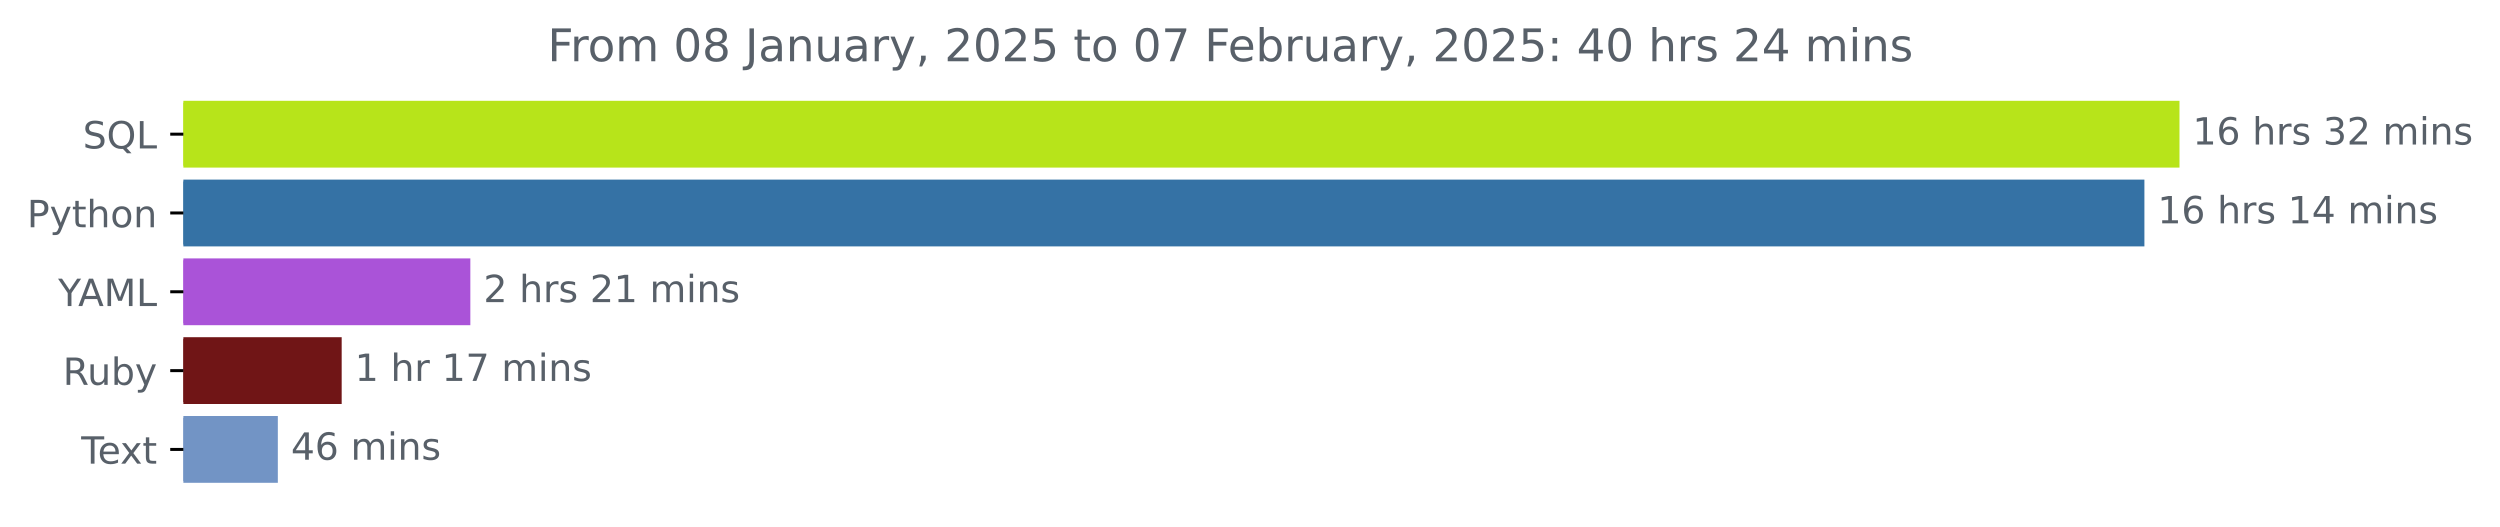
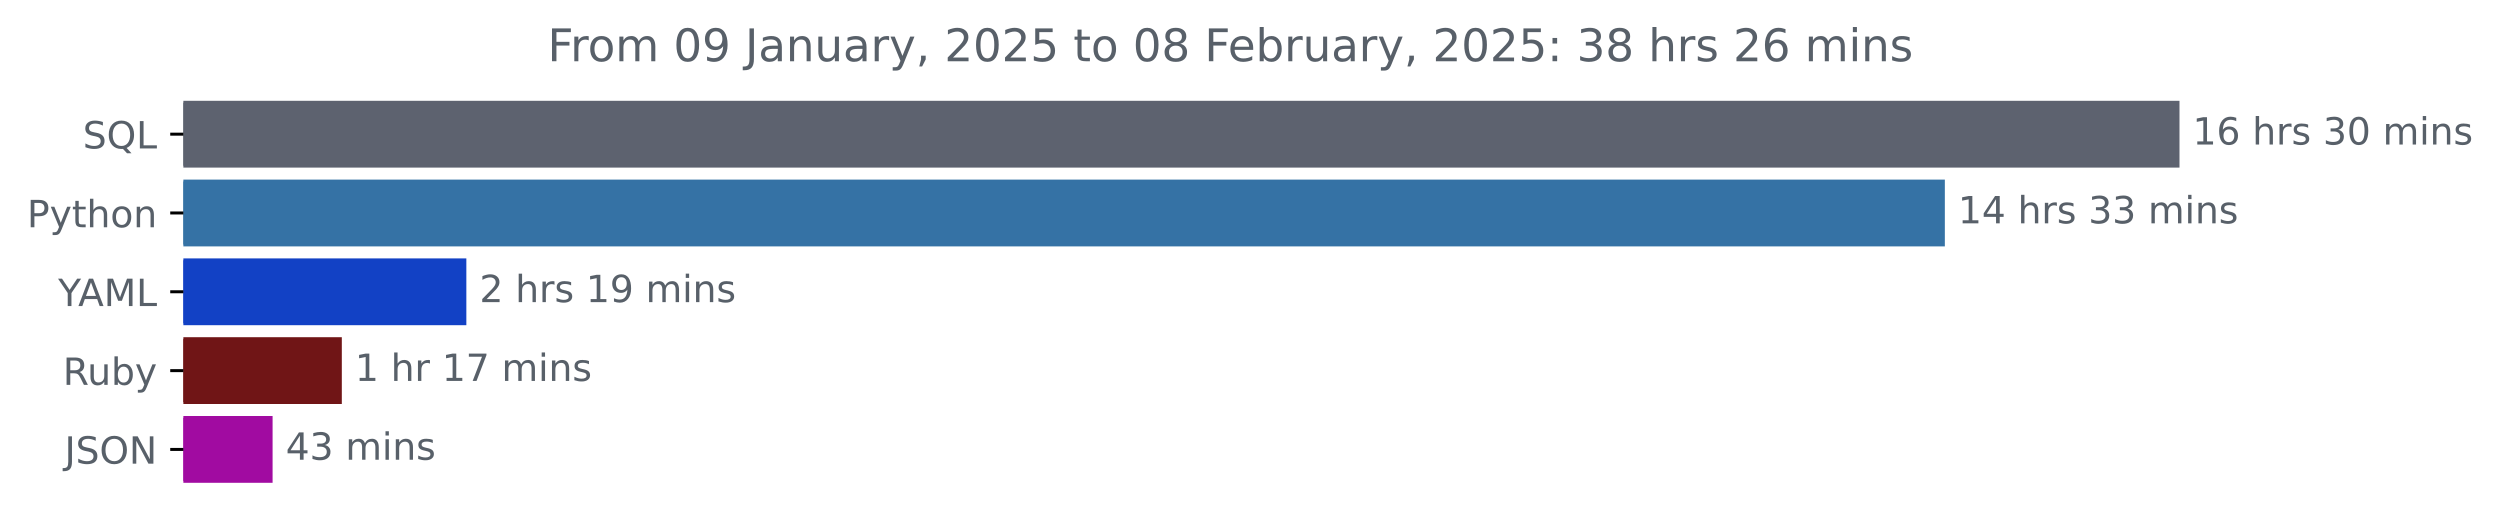
<svg xmlns="http://www.w3.org/2000/svg" xmlns:xlink="http://www.w3.org/1999/xlink" width="666.199pt" height="140.398pt" viewBox="0 0 666.199 140.398" version="1.1">
  <defs>
    <style type="text/css">*{stroke-linejoin: round; stroke-linecap: butt}</style>
  </defs>
  <g id="figure_1">
    <g id="patch_1">
      <path d="M 0 140.398  L 666.199 140.398  L 666.199 0  L 0 0  L 0 140.398  z " style="fill: none" />
    </g>
    <g id="axes_1">
      <g id="patch_2">
-         <path d="M 48.862 27.358  L 580.291 27.358  L 580.291 44.158  L 48.862 44.158  z " clip-path="url(#pff894b6571)" style="fill: #b7e41a; stroke: #b7e41a; stroke-linejoin: miter" />
+         <path d="M 48.862 27.358  L 580.291 27.358  L 580.291 44.158  L 48.862 44.158  z " clip-path="url(#pfe35a45364)" style="fill: #5d626f; stroke: #5d626f; stroke-linejoin: miter" />
      </g>
      <g id="patch_3">
-         <path d="M 48.862 48.358  L 570.94 48.358  L 570.94 65.158  L 48.862 65.158  z " clip-path="url(#pff894b6571)" style="fill: #3572a5; stroke: #3572a5; stroke-linejoin: miter" />
+         <path d="M 48.862 48.358  L 517.763 48.358  L 517.763 65.158  L 48.862 65.158  z " clip-path="url(#pfe35a45364)" style="fill: #3572a5; stroke: #3572a5; stroke-linejoin: miter" />
      </g>
      <g id="patch_4">
-         <path d="M 48.862 69.358  L 124.837 69.358  L 124.837 86.158  L 48.862 86.158  z " clip-path="url(#pff894b6571)" style="fill: #aa53d8; stroke: #aa53d8; stroke-linejoin: miter" />
+         <path d="M 48.862 69.358  L 123.773 69.358  L 123.773 86.158  L 48.862 86.158  z " clip-path="url(#pfe35a45364)" style="fill: #1241c5; stroke: #1241c5; stroke-linejoin: miter" />
      </g>
      <g id="patch_5">
-         <path d="M 48.862 90.358  L 90.551 90.358  L 90.551 107.158  L 48.862 107.158  z " clip-path="url(#pff894b6571)" style="fill: #701516; stroke: #701516; stroke-linejoin: miter" />
+         <path d="M 48.862 90.358  L 90.589 90.358  L 90.589 107.158  L 48.862 107.158  z " clip-path="url(#pfe35a45364)" style="fill: #701516; stroke: #701516; stroke-linejoin: miter" />
      </g>
      <g id="patch_6">
-         <path d="M 48.862 111.358  L 73.538 111.358  L 73.538 128.158  L 48.862 128.158  z " clip-path="url(#pff894b6571)" style="fill: #7294c5; stroke: #7294c5; stroke-linejoin: miter" />
+         <path d="M 48.862 111.358  L 72.14 111.358  L 72.14 128.158  L 48.862 128.158  z " clip-path="url(#pfe35a45364)" style="fill: #a10ba1; stroke: #a10ba1; stroke-linejoin: miter" />
      </g>
      <g id="matplotlib.axis_1" />
      <g id="matplotlib.axis_2">
        <g id="ytick_1">
          <g id="line2d_1">
            <defs>
-               <path id="m7519a29b2d" d="M 0 0  L -3.5 0  " style="stroke: #000000; stroke-width: 0.8" />
+               <path id="m0f9baf263f" d="M 0 0  L -3.5 0  " style="stroke: #000000; stroke-width: 0.8" />
            </defs>
            <g>
-               <use xlink:href="#m7519a29b2d" x="48.862" y="35.758" style="stroke: #000000; stroke-width: 0.8" />
+               <use xlink:href="#m0f9baf263f" x="48.862" y="35.758" style="stroke: #000000; stroke-width: 0.8" />
            </g>
          </g>
          <g id="text_1">
            <g style="fill: #586069" transform="translate(22.07031 39.55734) scale(0.1 -0.1)">
              <defs>
                <path id="DejaVuSans-53" d="M 3425 4513  L 3425 3897  Q 3066 4069 2747 4153  Q 2428 4238 2131 4238  Q 1616 4238 1336 4038  Q 1056 3838 1056 3469  Q 1056 3159 1242 3001  Q 1428 2844 1947 2747  L 2328 2669  Q 3034 2534 3370 2195  Q 3706 1856 3706 1288  Q 3706 609 3251 259  Q 2797 -91 1919 -91  Q 1588 -91 1214 -16  Q 841 59 441 206  L 441 856  Q 825 641 1194 531  Q 1563 422 1919 422  Q 2459 422 2753 634  Q 3047 847 3047 1241  Q 3047 1584 2836 1778  Q 2625 1972 2144 2069  L 1759 2144  Q 1053 2284 737 2584  Q 422 2884 422 3419  Q 422 4038 858 4394  Q 1294 4750 2059 4750  Q 2388 4750 2728 4690  Q 3069 4631 3425 4513  z " transform="scale(0.015625)" />
                <path id="DejaVuSans-51" d="M 2522 4238  Q 1834 4238 1429 3725  Q 1025 3213 1025 2328  Q 1025 1447 1429 934  Q 1834 422 2522 422  Q 3209 422 3611 934  Q 4013 1447 4013 2328  Q 4013 3213 3611 3725  Q 3209 4238 2522 4238  z M 3406 84  L 4238 -825  L 3475 -825  L 2784 -78  Q 2681 -84 2626 -87  Q 2572 -91 2522 -91  Q 1538 -91 948 567  Q 359 1225 359 2328  Q 359 3434 948 4092  Q 1538 4750 2522 4750  Q 3503 4750 4090 4092  Q 4678 3434 4678 2328  Q 4678 1516 4351 937  Q 4025 359 3406 84  z " transform="scale(0.015625)" />
                <path id="DejaVuSans-4c" d="M 628 4666  L 1259 4666  L 1259 531  L 3531 531  L 3531 0  L 628 0  L 628 4666  z " transform="scale(0.015625)" />
              </defs>
              <use xlink:href="#DejaVuSans-53" />
              <use xlink:href="#DejaVuSans-51" x="63.477" />
              <use xlink:href="#DejaVuSans-4c" x="142.188" />
            </g>
          </g>
        </g>
        <g id="ytick_2">
          <g id="line2d_2">
            <g>
-               <use xlink:href="#m7519a29b2d" x="48.862" y="56.758" style="stroke: #000000; stroke-width: 0.8" />
+               <use xlink:href="#m0f9baf263f" x="48.862" y="56.758" style="stroke: #000000; stroke-width: 0.8" />
            </g>
          </g>
          <g id="text_2">
            <g style="fill: #586069" transform="translate(7.2 60.55734) scale(0.1 -0.1)">
              <defs>
                <path id="DejaVuSans-50" d="M 1259 4147  L 1259 2394  L 2053 2394  Q 2494 2394 2734 2622  Q 2975 2850 2975 3272  Q 2975 3691 2734 3919  Q 2494 4147 2053 4147  L 1259 4147  z M 628 4666  L 2053 4666  Q 2838 4666 3239 4311  Q 3641 3956 3641 3272  Q 3641 2581 3239 2228  Q 2838 1875 2053 1875  L 1259 1875  L 1259 0  L 628 0  L 628 4666  z " transform="scale(0.015625)" />
                <path id="DejaVuSans-79" d="M 2059 -325  Q 1816 -950 1584 -1140  Q 1353 -1331 966 -1331  L 506 -1331  L 506 -850  L 844 -850  Q 1081 -850 1212 -737  Q 1344 -625 1503 -206  L 1606 56  L 191 3500  L 800 3500  L 1894 763  L 2988 3500  L 3597 3500  L 2059 -325  z " transform="scale(0.015625)" />
                <path id="DejaVuSans-74" d="M 1172 4494  L 1172 3500  L 2356 3500  L 2356 3053  L 1172 3053  L 1172 1153  Q 1172 725 1289 603  Q 1406 481 1766 481  L 2356 481  L 2356 0  L 1766 0  Q 1100 0 847 248  Q 594 497 594 1153  L 594 3053  L 172 3053  L 172 3500  L 594 3500  L 594 4494  L 1172 4494  z " transform="scale(0.015625)" />
                <path id="DejaVuSans-68" d="M 3513 2113  L 3513 0  L 2938 0  L 2938 2094  Q 2938 2591 2744 2837  Q 2550 3084 2163 3084  Q 1697 3084 1428 2787  Q 1159 2491 1159 1978  L 1159 0  L 581 0  L 581 4863  L 1159 4863  L 1159 2956  Q 1366 3272 1645 3428  Q 1925 3584 2291 3584  Q 2894 3584 3203 3211  Q 3513 2838 3513 2113  z " transform="scale(0.015625)" />
                <path id="DejaVuSans-6f" d="M 1959 3097  Q 1497 3097 1228 2736  Q 959 2375 959 1747  Q 959 1119 1226 758  Q 1494 397 1959 397  Q 2419 397 2687 759  Q 2956 1122 2956 1747  Q 2956 2369 2687 2733  Q 2419 3097 1959 3097  z M 1959 3584  Q 2709 3584 3137 3096  Q 3566 2609 3566 1747  Q 3566 888 3137 398  Q 2709 -91 1959 -91  Q 1206 -91 779 398  Q 353 888 353 1747  Q 353 2609 779 3096  Q 1206 3584 1959 3584  z " transform="scale(0.015625)" />
                <path id="DejaVuSans-6e" d="M 3513 2113  L 3513 0  L 2938 0  L 2938 2094  Q 2938 2591 2744 2837  Q 2550 3084 2163 3084  Q 1697 3084 1428 2787  Q 1159 2491 1159 1978  L 1159 0  L 581 0  L 581 3500  L 1159 3500  L 1159 2956  Q 1366 3272 1645 3428  Q 1925 3584 2291 3584  Q 2894 3584 3203 3211  Q 3513 2838 3513 2113  z " transform="scale(0.015625)" />
              </defs>
              <use xlink:href="#DejaVuSans-50" />
              <use xlink:href="#DejaVuSans-79" x="60.303" />
              <use xlink:href="#DejaVuSans-74" x="119.482" />
              <use xlink:href="#DejaVuSans-68" x="158.691" />
              <use xlink:href="#DejaVuSans-6f" x="222.07" />
              <use xlink:href="#DejaVuSans-6e" x="283.252" />
            </g>
          </g>
        </g>
        <g id="ytick_3">
          <g id="line2d_3">
            <g>
-               <use xlink:href="#m7519a29b2d" x="48.862" y="77.758" style="stroke: #000000; stroke-width: 0.8" />
+               <use xlink:href="#m0f9baf263f" x="48.862" y="77.758" style="stroke: #000000; stroke-width: 0.8" />
            </g>
          </g>
          <g id="text_3">
            <g style="fill: #586069" transform="translate(15.48906 81.55734) scale(0.1 -0.1)">
              <defs>
                <path id="DejaVuSans-59" d="M -13 4666  L 666 4666  L 1959 2747  L 3244 4666  L 3922 4666  L 2272 2222  L 2272 0  L 1638 0  L 1638 2222  L -13 4666  z " transform="scale(0.015625)" />
                <path id="DejaVuSans-41" d="M 2188 4044  L 1331 1722  L 3047 1722  L 2188 4044  z M 1831 4666  L 2547 4666  L 4325 0  L 3669 0  L 3244 1197  L 1141 1197  L 716 0  L 50 0  L 1831 4666  z " transform="scale(0.015625)" />
                <path id="DejaVuSans-4d" d="M 628 4666  L 1569 4666  L 2759 1491  L 3956 4666  L 4897 4666  L 4897 0  L 4281 0  L 4281 4097  L 3078 897  L 2444 897  L 1241 4097  L 1241 0  L 628 0  L 628 4666  z " transform="scale(0.015625)" />
              </defs>
              <use xlink:href="#DejaVuSans-59" />
              <use xlink:href="#DejaVuSans-41" x="53.334" />
              <use xlink:href="#DejaVuSans-4d" x="121.742" />
              <use xlink:href="#DejaVuSans-4c" x="208.021" />
            </g>
          </g>
        </g>
        <g id="ytick_4">
          <g id="line2d_4">
            <g>
-               <use xlink:href="#m7519a29b2d" x="48.862" y="98.758" style="stroke: #000000; stroke-width: 0.8" />
+               <use xlink:href="#m0f9baf263f" x="48.862" y="98.758" style="stroke: #000000; stroke-width: 0.8" />
            </g>
          </g>
          <g id="text_4">
            <g style="fill: #586069" transform="translate(16.75937 102.5573) scale(0.1 -0.1)">
              <defs>
                <path id="DejaVuSans-52" d="M 2841 2188  Q 3044 2119 3236 1894  Q 3428 1669 3622 1275  L 4263 0  L 3584 0  L 2988 1197  Q 2756 1666 2539 1819  Q 2322 1972 1947 1972  L 1259 1972  L 1259 0  L 628 0  L 628 4666  L 2053 4666  Q 2853 4666 3247 4331  Q 3641 3997 3641 3322  Q 3641 2881 3436 2590  Q 3231 2300 2841 2188  z M 1259 4147  L 1259 2491  L 2053 2491  Q 2509 2491 2742 2702  Q 2975 2913 2975 3322  Q 2975 3731 2742 3939  Q 2509 4147 2053 4147  L 1259 4147  z " transform="scale(0.015625)" />
                <path id="DejaVuSans-75" d="M 544 1381  L 544 3500  L 1119 3500  L 1119 1403  Q 1119 906 1312 657  Q 1506 409 1894 409  Q 2359 409 2629 706  Q 2900 1003 2900 1516  L 2900 3500  L 3475 3500  L 3475 0  L 2900 0  L 2900 538  Q 2691 219 2414 64  Q 2138 -91 1772 -91  Q 1169 -91 856 284  Q 544 659 544 1381  z M 1991 3584  L 1991 3584  z " transform="scale(0.015625)" />
                <path id="DejaVuSans-62" d="M 3116 1747  Q 3116 2381 2855 2742  Q 2594 3103 2138 3103  Q 1681 3103 1420 2742  Q 1159 2381 1159 1747  Q 1159 1113 1420 752  Q 1681 391 2138 391  Q 2594 391 2855 752  Q 3116 1113 3116 1747  z M 1159 2969  Q 1341 3281 1617 3432  Q 1894 3584 2278 3584  Q 2916 3584 3314 3078  Q 3713 2572 3713 1747  Q 3713 922 3314 415  Q 2916 -91 2278 -91  Q 1894 -91 1617 61  Q 1341 213 1159 525  L 1159 0  L 581 0  L 581 4863  L 1159 4863  L 1159 2969  z " transform="scale(0.015625)" />
              </defs>
              <use xlink:href="#DejaVuSans-52" />
              <use xlink:href="#DejaVuSans-75" x="64.982" />
              <use xlink:href="#DejaVuSans-62" x="128.361" />
              <use xlink:href="#DejaVuSans-79" x="191.838" />
            </g>
          </g>
        </g>
        <g id="ytick_5">
          <g id="line2d_5">
            <g>
-               <use xlink:href="#m7519a29b2d" x="48.862" y="119.758" style="stroke: #000000; stroke-width: 0.8" />
+               <use xlink:href="#m0f9baf263f" x="48.862" y="119.758" style="stroke: #000000; stroke-width: 0.8" />
            </g>
          </g>
          <g id="text_5">
-             <g style="fill: #586069" transform="translate(21.6375 123.5573) scale(0.1 -0.1)">
-               <defs>
-                 <path id="DejaVuSans-54" d="M -19 4666  L 3928 4666  L 3928 4134  L 2272 4134  L 2272 0  L 1638 0  L 1638 4134  L -19 4134  L -19 4666  z " transform="scale(0.015625)" />
-                 <path id="DejaVuSans-65" d="M 3597 1894  L 3597 1613  L 953 1613  Q 991 1019 1311 708  Q 1631 397 2203 397  Q 2534 397 2845 478  Q 3156 559 3463 722  L 3463 178  Q 3153 47 2828 -22  Q 2503 -91 2169 -91  Q 1331 -91 842 396  Q 353 884 353 1716  Q 353 2575 817 3079  Q 1281 3584 2069 3584  Q 2775 3584 3186 3129  Q 3597 2675 3597 1894  z M 3022 2063  Q 3016 2534 2758 2815  Q 2500 3097 2075 3097  Q 1594 3097 1305 2825  Q 1016 2553 972 2059  L 3022 2063  z " transform="scale(0.015625)" />
-                 <path id="DejaVuSans-78" d="M 3513 3500  L 2247 1797  L 3578 0  L 2900 0  L 1881 1375  L 863 0  L 184 0  L 1544 1831  L 300 3500  L 978 3500  L 1906 2253  L 2834 3500  L 3513 3500  z " transform="scale(0.015625)" />
-               </defs>
-               <use xlink:href="#DejaVuSans-54" />
-               <use xlink:href="#DejaVuSans-65" x="44.084" />
-               <use xlink:href="#DejaVuSans-78" x="103.857" />
-               <use xlink:href="#DejaVuSans-74" x="163.037" />
+             <g style="fill: #586069" transform="translate(17.21094 123.5573) scale(0.1 -0.1)">
+               <defs>
+                 <path id="DejaVuSans-4a" d="M 628 4666  L 1259 4666  L 1259 325  Q 1259 -519 939 -900  Q 619 -1281 -91 -1281  L -331 -1281  L -331 -750  L -134 -750  Q 284 -750 456 -515  Q 628 -281 628 325  L 628 4666  z " transform="scale(0.015625)" />
+                 <path id="DejaVuSans-4f" d="M 2522 4238  Q 1834 4238 1429 3725  Q 1025 3213 1025 2328  Q 1025 1447 1429 934  Q 1834 422 2522 422  Q 3209 422 3611 934  Q 4013 1447 4013 2328  Q 4013 3213 3611 3725  Q 3209 4238 2522 4238  z M 2522 4750  Q 3503 4750 4090 4092  Q 4678 3434 4678 2328  Q 4678 1225 4090 567  Q 3503 -91 2522 -91  Q 1538 -91 948 565  Q 359 1222 359 2328  Q 359 3434 948 4092  Q 1538 4750 2522 4750  z " transform="scale(0.015625)" />
+                 <path id="DejaVuSans-4e" d="M 628 4666  L 1478 4666  L 3547 763  L 3547 4666  L 4159 4666  L 4159 0  L 3309 0  L 1241 3903  L 1241 0  L 628 0  L 628 4666  z " transform="scale(0.015625)" />
+               </defs>
+               <use xlink:href="#DejaVuSans-4a" />
+               <use xlink:href="#DejaVuSans-53" x="29.492" />
+               <use xlink:href="#DejaVuSans-4f" x="92.969" />
+               <use xlink:href="#DejaVuSans-4e" x="171.68" />
            </g>
          </g>
        </g>
      </g>
      <g id="text_6">
        <g style="fill: #586069" transform="translate(584.2911 38.5175) scale(0.1 -0.1)">
          <defs>
            <path id="DejaVuSans-31" d="M 794 531  L 1825 531  L 1825 4091  L 703 3866  L 703 4441  L 1819 4666  L 2450 4666  L 2450 531  L 3481 531  L 3481 0  L 794 0  L 794 531  z " transform="scale(0.015625)" />
            <path id="DejaVuSans-36" d="M 2113 2584  Q 1688 2584 1439 2293  Q 1191 2003 1191 1497  Q 1191 994 1439 701  Q 1688 409 2113 409  Q 2538 409 2786 701  Q 3034 994 3034 1497  Q 3034 2003 2786 2293  Q 2538 2584 2113 2584  z M 3366 4563  L 3366 3988  Q 3128 4100 2886 4159  Q 2644 4219 2406 4219  Q 1781 4219 1451 3797  Q 1122 3375 1075 2522  Q 1259 2794 1537 2939  Q 1816 3084 2150 3084  Q 2853 3084 3261 2657  Q 3669 2231 3669 1497  Q 3669 778 3244 343  Q 2819 -91 2113 -91  Q 1303 -91 875 529  Q 447 1150 447 2328  Q 447 3434 972 4092  Q 1497 4750 2381 4750  Q 2619 4750 2861 4703  Q 3103 4656 3366 4563  z " transform="scale(0.015625)" />
            <path id="DejaVuSans-20" transform="scale(0.015625)" />
            <path id="DejaVuSans-72" d="M 2631 2963  Q 2534 3019 2420 3045  Q 2306 3072 2169 3072  Q 1681 3072 1420 2755  Q 1159 2438 1159 1844  L 1159 0  L 581 0  L 581 3500  L 1159 3500  L 1159 2956  Q 1341 3275 1631 3429  Q 1922 3584 2338 3584  Q 2397 3584 2469 3576  Q 2541 3569 2628 3553  L 2631 2963  z " transform="scale(0.015625)" />
            <path id="DejaVuSans-73" d="M 2834 3397  L 2834 2853  Q 2591 2978 2328 3040  Q 2066 3103 1784 3103  Q 1356 3103 1142 2972  Q 928 2841 928 2578  Q 928 2378 1081 2264  Q 1234 2150 1697 2047  L 1894 2003  Q 2506 1872 2764 1633  Q 3022 1394 3022 966  Q 3022 478 2636 193  Q 2250 -91 1575 -91  Q 1294 -91 989 -36  Q 684 19 347 128  L 347 722  Q 666 556 975 473  Q 1284 391 1588 391  Q 1994 391 2212 530  Q 2431 669 2431 922  Q 2431 1156 2273 1281  Q 2116 1406 1581 1522  L 1381 1569  Q 847 1681 609 1914  Q 372 2147 372 2553  Q 372 3047 722 3315  Q 1072 3584 1716 3584  Q 2034 3584 2315 3537  Q 2597 3491 2834 3397  z " transform="scale(0.015625)" />
            <path id="DejaVuSans-33" d="M 2597 2516  Q 3050 2419 3304 2112  Q 3559 1806 3559 1356  Q 3559 666 3084 287  Q 2609 -91 1734 -91  Q 1441 -91 1130 -33  Q 819 25 488 141  L 488 750  Q 750 597 1062 519  Q 1375 441 1716 441  Q 2309 441 2620 675  Q 2931 909 2931 1356  Q 2931 1769 2642 2001  Q 2353 2234 1838 2234  L 1294 2234  L 1294 2753  L 1863 2753  Q 2328 2753 2575 2939  Q 2822 3125 2822 3475  Q 2822 3834 2567 4026  Q 2313 4219 1838 4219  Q 1578 4219 1281 4162  Q 984 4106 628 3988  L 628 4550  Q 988 4650 1302 4700  Q 1616 4750 1894 4750  Q 2613 4750 3031 4423  Q 3450 4097 3450 3541  Q 3450 3153 3228 2886  Q 3006 2619 2597 2516  z " transform="scale(0.015625)" />
-             <path id="DejaVuSans-32" d="M 1228 531  L 3431 531  L 3431 0  L 469 0  L 469 531  Q 828 903 1448 1529  Q 2069 2156 2228 2338  Q 2531 2678 2651 2914  Q 2772 3150 2772 3378  Q 2772 3750 2511 3984  Q 2250 4219 1831 4219  Q 1534 4219 1204 4116  Q 875 4013 500 3803  L 500 4441  Q 881 4594 1212 4672  Q 1544 4750 1819 4750  Q 2544 4750 2975 4387  Q 3406 4025 3406 3419  Q 3406 3131 3298 2873  Q 3191 2616 2906 2266  Q 2828 2175 2409 1742  Q 1991 1309 1228 531  z " transform="scale(0.015625)" />
+             <path id="DejaVuSans-30" d="M 2034 4250  Q 1547 4250 1301 3770  Q 1056 3291 1056 2328  Q 1056 1369 1301 889  Q 1547 409 2034 409  Q 2525 409 2770 889  Q 3016 1369 3016 2328  Q 3016 3291 2770 3770  Q 2525 4250 2034 4250  z M 2034 4750  Q 2819 4750 3233 4129  Q 3647 3509 3647 2328  Q 3647 1150 3233 529  Q 2819 -91 2034 -91  Q 1250 -91 836 529  Q 422 1150 422 2328  Q 422 3509 836 4129  Q 1250 4750 2034 4750  z " transform="scale(0.015625)" />
            <path id="DejaVuSans-6d" d="M 3328 2828  Q 3544 3216 3844 3400  Q 4144 3584 4550 3584  Q 5097 3584 5394 3201  Q 5691 2819 5691 2113  L 5691 0  L 5113 0  L 5113 2094  Q 5113 2597 4934 2840  Q 4756 3084 4391 3084  Q 3944 3084 3684 2787  Q 3425 2491 3425 1978  L 3425 0  L 2847 0  L 2847 2094  Q 2847 2600 2669 2842  Q 2491 3084 2119 3084  Q 1678 3084 1418 2786  Q 1159 2488 1159 1978  L 1159 0  L 581 0  L 581 3500  L 1159 3500  L 1159 2956  Q 1356 3278 1631 3431  Q 1906 3584 2284 3584  Q 2666 3584 2933 3390  Q 3200 3197 3328 2828  z " transform="scale(0.015625)" />
            <path id="DejaVuSans-69" d="M 603 3500  L 1178 3500  L 1178 0  L 603 0  L 603 3500  z M 603 4863  L 1178 4863  L 1178 4134  L 603 4134  L 603 4863  z " transform="scale(0.015625)" />
          </defs>
          <use xlink:href="#DejaVuSans-31" />
          <use xlink:href="#DejaVuSans-36" x="63.623" />
          <use xlink:href="#DejaVuSans-20" x="127.246" />
          <use xlink:href="#DejaVuSans-68" x="159.033" />
          <use xlink:href="#DejaVuSans-72" x="222.412" />
          <use xlink:href="#DejaVuSans-73" x="263.525" />
          <use xlink:href="#DejaVuSans-20" x="315.625" />
          <use xlink:href="#DejaVuSans-33" x="347.412" />
-           <use xlink:href="#DejaVuSans-32" x="411.035" />
+           <use xlink:href="#DejaVuSans-30" x="411.035" />
          <use xlink:href="#DejaVuSans-20" x="474.658" />
          <use xlink:href="#DejaVuSans-6d" x="506.445" />
          <use xlink:href="#DejaVuSans-69" x="603.857" />
          <use xlink:href="#DejaVuSans-6e" x="631.641" />
          <use xlink:href="#DejaVuSans-73" x="695.02" />
        </g>
      </g>
      <g id="text_7">
-         <g style="fill: #586069" transform="translate(574.9404 59.5175) scale(0.1 -0.1)">
+         <g style="fill: #586069" transform="translate(521.7628 59.5175) scale(0.1 -0.1)">
          <defs>
            <path id="DejaVuSans-34" d="M 2419 4116  L 825 1625  L 2419 1625  L 2419 4116  z M 2253 4666  L 3047 4666  L 3047 1625  L 3713 1625  L 3713 1100  L 3047 1100  L 3047 0  L 2419 0  L 2419 1100  L 313 1100  L 313 1709  L 2253 4666  z " transform="scale(0.015625)" />
          </defs>
          <use xlink:href="#DejaVuSans-31" />
-           <use xlink:href="#DejaVuSans-36" x="63.623" />
+           <use xlink:href="#DejaVuSans-34" x="63.623" />
          <use xlink:href="#DejaVuSans-20" x="127.246" />
          <use xlink:href="#DejaVuSans-68" x="159.033" />
          <use xlink:href="#DejaVuSans-72" x="222.412" />
          <use xlink:href="#DejaVuSans-73" x="263.525" />
          <use xlink:href="#DejaVuSans-20" x="315.625" />
-           <use xlink:href="#DejaVuSans-31" x="347.412" />
-           <use xlink:href="#DejaVuSans-34" x="411.035" />
+           <use xlink:href="#DejaVuSans-33" x="347.412" />
+           <use xlink:href="#DejaVuSans-33" x="411.035" />
          <use xlink:href="#DejaVuSans-20" x="474.658" />
          <use xlink:href="#DejaVuSans-6d" x="506.445" />
          <use xlink:href="#DejaVuSans-69" x="603.857" />
          <use xlink:href="#DejaVuSans-6e" x="631.641" />
          <use xlink:href="#DejaVuSans-73" x="695.02" />
        </g>
      </g>
      <g id="text_8">
-         <g style="fill: #586069" transform="translate(128.8365 80.5175) scale(0.1 -0.1)">
+         <g style="fill: #586069" transform="translate(127.7726 80.5175) scale(0.1 -0.1)">
+           <defs>
+             <path id="DejaVuSans-32" d="M 1228 531  L 3431 531  L 3431 0  L 469 0  L 469 531  Q 828 903 1448 1529  Q 2069 2156 2228 2338  Q 2531 2678 2651 2914  Q 2772 3150 2772 3378  Q 2772 3750 2511 3984  Q 2250 4219 1831 4219  Q 1534 4219 1204 4116  Q 875 4013 500 3803  L 500 4441  Q 881 4594 1212 4672  Q 1544 4750 1819 4750  Q 2544 4750 2975 4387  Q 3406 4025 3406 3419  Q 3406 3131 3298 2873  Q 3191 2616 2906 2266  Q 2828 2175 2409 1742  Q 1991 1309 1228 531  z " transform="scale(0.015625)" />
+             <path id="DejaVuSans-39" d="M 703 97  L 703 672  Q 941 559 1184 500  Q 1428 441 1663 441  Q 2288 441 2617 861  Q 2947 1281 2994 2138  Q 2813 1869 2534 1725  Q 2256 1581 1919 1581  Q 1219 1581 811 2004  Q 403 2428 403 3163  Q 403 3881 828 4315  Q 1253 4750 1959 4750  Q 2769 4750 3195 4129  Q 3622 3509 3622 2328  Q 3622 1225 3098 567  Q 2575 -91 1691 -91  Q 1453 -91 1209 -44  Q 966 3 703 97  z M 1959 2075  Q 2384 2075 2632 2365  Q 2881 2656 2881 3163  Q 2881 3666 2632 3958  Q 2384 4250 1959 4250  Q 1534 4250 1286 3958  Q 1038 3666 1038 3163  Q 1038 2656 1286 2365  Q 1534 2075 1959 2075  z " transform="scale(0.015625)" />
+           </defs>
          <use xlink:href="#DejaVuSans-32" />
          <use xlink:href="#DejaVuSans-20" x="63.623" />
          <use xlink:href="#DejaVuSans-68" x="95.41" />
          <use xlink:href="#DejaVuSans-72" x="158.789" />
          <use xlink:href="#DejaVuSans-73" x="199.902" />
          <use xlink:href="#DejaVuSans-20" x="252.002" />
-           <use xlink:href="#DejaVuSans-32" x="283.789" />
-           <use xlink:href="#DejaVuSans-31" x="347.412" />
+           <use xlink:href="#DejaVuSans-31" x="283.789" />
+           <use xlink:href="#DejaVuSans-39" x="347.412" />
          <use xlink:href="#DejaVuSans-20" x="411.035" />
          <use xlink:href="#DejaVuSans-6d" x="442.822" />
          <use xlink:href="#DejaVuSans-69" x="540.234" />
          <use xlink:href="#DejaVuSans-6e" x="568.018" />
          <use xlink:href="#DejaVuSans-73" x="631.396" />
        </g>
      </g>
      <g id="text_9">
-         <g style="fill: #586069" transform="translate(94.55081 101.5175) scale(0.1 -0.1)">
+         <g style="fill: #586069" transform="translate(94.5893 101.5175) scale(0.1 -0.1)">
          <defs>
            <path id="DejaVuSans-37" d="M 525 4666  L 3525 4666  L 3525 4397  L 1831 0  L 1172 0  L 2766 4134  L 525 4134  L 525 4666  z " transform="scale(0.015625)" />
          </defs>
          <use xlink:href="#DejaVuSans-31" />
          <use xlink:href="#DejaVuSans-20" x="63.623" />
          <use xlink:href="#DejaVuSans-68" x="95.41" />
          <use xlink:href="#DejaVuSans-72" x="158.789" />
          <use xlink:href="#DejaVuSans-20" x="199.902" />
          <use xlink:href="#DejaVuSans-31" x="231.689" />
          <use xlink:href="#DejaVuSans-37" x="295.312" />
          <use xlink:href="#DejaVuSans-20" x="358.936" />
          <use xlink:href="#DejaVuSans-6d" x="390.723" />
          <use xlink:href="#DejaVuSans-69" x="488.135" />
          <use xlink:href="#DejaVuSans-6e" x="515.918" />
          <use xlink:href="#DejaVuSans-73" x="579.297" />
        </g>
      </g>
      <g id="text_10">
-         <g style="fill: #586069" transform="translate(77.53782 122.5175) scale(0.1 -0.1)">
+         <g style="fill: #586069" transform="translate(76.14036 122.5175) scale(0.1 -0.1)">
          <use xlink:href="#DejaVuSans-34" />
-           <use xlink:href="#DejaVuSans-36" x="63.623" />
+           <use xlink:href="#DejaVuSans-33" x="63.623" />
          <use xlink:href="#DejaVuSans-20" x="127.246" />
          <use xlink:href="#DejaVuSans-6d" x="159.033" />
          <use xlink:href="#DejaVuSans-69" x="256.445" />
          <use xlink:href="#DejaVuSans-6e" x="284.229" />
          <use xlink:href="#DejaVuSans-73" x="347.607" />
        </g>
      </g>
      <g id="text_11">
        <g style="fill: #586069" transform="translate(145.9191 16.31812) scale(0.12 -0.12)">
          <defs>
            <path id="DejaVuSans-46" d="M 628 4666  L 3309 4666  L 3309 4134  L 1259 4134  L 1259 2759  L 3109 2759  L 3109 2228  L 1259 2228  L 1259 0  L 628 0  L 628 4666  z " transform="scale(0.015625)" />
-             <path id="DejaVuSans-30" d="M 2034 4250  Q 1547 4250 1301 3770  Q 1056 3291 1056 2328  Q 1056 1369 1301 889  Q 1547 409 2034 409  Q 2525 409 2770 889  Q 3016 1369 3016 2328  Q 3016 3291 2770 3770  Q 2525 4250 2034 4250  z M 2034 4750  Q 2819 4750 3233 4129  Q 3647 3509 3647 2328  Q 3647 1150 3233 529  Q 2819 -91 2034 -91  Q 1250 -91 836 529  Q 422 1150 422 2328  Q 422 3509 836 4129  Q 1250 4750 2034 4750  z " transform="scale(0.015625)" />
-             <path id="DejaVuSans-38" d="M 2034 2216  Q 1584 2216 1326 1975  Q 1069 1734 1069 1313  Q 1069 891 1326 650  Q 1584 409 2034 409  Q 2484 409 2743 651  Q 3003 894 3003 1313  Q 3003 1734 2745 1975  Q 2488 2216 2034 2216  z M 1403 2484  Q 997 2584 770 2862  Q 544 3141 544 3541  Q 544 4100 942 4425  Q 1341 4750 2034 4750  Q 2731 4750 3128 4425  Q 3525 4100 3525 3541  Q 3525 3141 3298 2862  Q 3072 2584 2669 2484  Q 3125 2378 3379 2068  Q 3634 1759 3634 1313  Q 3634 634 3220 271  Q 2806 -91 2034 -91  Q 1263 -91 848 271  Q 434 634 434 1313  Q 434 1759 690 2068  Q 947 2378 1403 2484  z M 1172 3481  Q 1172 3119 1398 2916  Q 1625 2713 2034 2713  Q 2441 2713 2670 2916  Q 2900 3119 2900 3481  Q 2900 3844 2670 4047  Q 2441 4250 2034 4250  Q 1625 4250 1398 4047  Q 1172 3844 1172 3481  z " transform="scale(0.015625)" />
-             <path id="DejaVuSans-4a" d="M 628 4666  L 1259 4666  L 1259 325  Q 1259 -519 939 -900  Q 619 -1281 -91 -1281  L -331 -1281  L -331 -750  L -134 -750  Q 284 -750 456 -515  Q 628 -281 628 325  L 628 4666  z " transform="scale(0.015625)" />
            <path id="DejaVuSans-61" d="M 2194 1759  Q 1497 1759 1228 1600  Q 959 1441 959 1056  Q 959 750 1161 570  Q 1363 391 1709 391  Q 2188 391 2477 730  Q 2766 1069 2766 1631  L 2766 1759  L 2194 1759  z M 3341 1997  L 3341 0  L 2766 0  L 2766 531  Q 2569 213 2275 61  Q 1981 -91 1556 -91  Q 1019 -91 701 211  Q 384 513 384 1019  Q 384 1609 779 1909  Q 1175 2209 1959 2209  L 2766 2209  L 2766 2266  Q 2766 2663 2505 2880  Q 2244 3097 1772 3097  Q 1472 3097 1187 3025  Q 903 2953 641 2809  L 641 3341  Q 956 3463 1253 3523  Q 1550 3584 1831 3584  Q 2591 3584 2966 3190  Q 3341 2797 3341 1997  z " transform="scale(0.015625)" />
            <path id="DejaVuSans-2c" d="M 750 794  L 1409 794  L 1409 256  L 897 -744  L 494 -744  L 750 256  L 750 794  z " transform="scale(0.015625)" />
            <path id="DejaVuSans-35" d="M 691 4666  L 3169 4666  L 3169 4134  L 1269 4134  L 1269 2991  Q 1406 3038 1543 3061  Q 1681 3084 1819 3084  Q 2600 3084 3056 2656  Q 3513 2228 3513 1497  Q 3513 744 3044 326  Q 2575 -91 1722 -91  Q 1428 -91 1123 -41  Q 819 9 494 109  L 494 744  Q 775 591 1075 516  Q 1375 441 1709 441  Q 2250 441 2565 725  Q 2881 1009 2881 1497  Q 2881 1984 2565 2268  Q 2250 2553 1709 2553  Q 1456 2553 1204 2497  Q 953 2441 691 2322  L 691 4666  z " transform="scale(0.015625)" />
+             <path id="DejaVuSans-38" d="M 2034 2216  Q 1584 2216 1326 1975  Q 1069 1734 1069 1313  Q 1069 891 1326 650  Q 1584 409 2034 409  Q 2484 409 2743 651  Q 3003 894 3003 1313  Q 3003 1734 2745 1975  Q 2488 2216 2034 2216  z M 1403 2484  Q 997 2584 770 2862  Q 544 3141 544 3541  Q 544 4100 942 4425  Q 1341 4750 2034 4750  Q 2731 4750 3128 4425  Q 3525 4100 3525 3541  Q 3525 3141 3298 2862  Q 3072 2584 2669 2484  Q 3125 2378 3379 2068  Q 3634 1759 3634 1313  Q 3634 634 3220 271  Q 2806 -91 2034 -91  Q 1263 -91 848 271  Q 434 634 434 1313  Q 434 1759 690 2068  Q 947 2378 1403 2484  z M 1172 3481  Q 1172 3119 1398 2916  Q 1625 2713 2034 2713  Q 2441 2713 2670 2916  Q 2900 3119 2900 3481  Q 2900 3844 2670 4047  Q 2441 4250 2034 4250  Q 1625 4250 1398 4047  Q 1172 3844 1172 3481  z " transform="scale(0.015625)" />
+             <path id="DejaVuSans-65" d="M 3597 1894  L 3597 1613  L 953 1613  Q 991 1019 1311 708  Q 1631 397 2203 397  Q 2534 397 2845 478  Q 3156 559 3463 722  L 3463 178  Q 3153 47 2828 -22  Q 2503 -91 2169 -91  Q 1331 -91 842 396  Q 353 884 353 1716  Q 353 2575 817 3079  Q 1281 3584 2069 3584  Q 2775 3584 3186 3129  Q 3597 2675 3597 1894  z M 3022 2063  Q 3016 2534 2758 2815  Q 2500 3097 2075 3097  Q 1594 3097 1305 2825  Q 1016 2553 972 2059  L 3022 2063  z " transform="scale(0.015625)" />
            <path id="DejaVuSans-3a" d="M 750 794  L 1409 794  L 1409 0  L 750 0  L 750 794  z M 750 3309  L 1409 3309  L 1409 2516  L 750 2516  L 750 3309  z " transform="scale(0.015625)" />
          </defs>
          <use xlink:href="#DejaVuSans-46" />
          <use xlink:href="#DejaVuSans-72" x="50.27" />
          <use xlink:href="#DejaVuSans-6f" x="89.133" />
          <use xlink:href="#DejaVuSans-6d" x="150.314" />
          <use xlink:href="#DejaVuSans-20" x="247.727" />
          <use xlink:href="#DejaVuSans-30" x="279.514" />
-           <use xlink:href="#DejaVuSans-38" x="343.137" />
+           <use xlink:href="#DejaVuSans-39" x="343.137" />
          <use xlink:href="#DejaVuSans-20" x="406.76" />
          <use xlink:href="#DejaVuSans-4a" x="438.547" />
          <use xlink:href="#DejaVuSans-61" x="468.039" />
          <use xlink:href="#DejaVuSans-6e" x="529.318" />
          <use xlink:href="#DejaVuSans-75" x="592.697" />
          <use xlink:href="#DejaVuSans-61" x="656.076" />
          <use xlink:href="#DejaVuSans-72" x="717.355" />
          <use xlink:href="#DejaVuSans-79" x="758.469" />
          <use xlink:href="#DejaVuSans-2c" x="817.648" />
          <use xlink:href="#DejaVuSans-20" x="849.436" />
          <use xlink:href="#DejaVuSans-32" x="881.223" />
          <use xlink:href="#DejaVuSans-30" x="944.846" />
          <use xlink:href="#DejaVuSans-32" x="1008.469" />
          <use xlink:href="#DejaVuSans-35" x="1072.092" />
          <use xlink:href="#DejaVuSans-20" x="1135.715" />
          <use xlink:href="#DejaVuSans-74" x="1167.502" />
          <use xlink:href="#DejaVuSans-6f" x="1206.711" />
          <use xlink:href="#DejaVuSans-20" x="1267.893" />
          <use xlink:href="#DejaVuSans-30" x="1299.68" />
-           <use xlink:href="#DejaVuSans-37" x="1363.303" />
+           <use xlink:href="#DejaVuSans-38" x="1363.303" />
          <use xlink:href="#DejaVuSans-20" x="1426.926" />
          <use xlink:href="#DejaVuSans-46" x="1458.713" />
          <use xlink:href="#DejaVuSans-65" x="1510.732" />
          <use xlink:href="#DejaVuSans-62" x="1572.256" />
          <use xlink:href="#DejaVuSans-72" x="1635.732" />
          <use xlink:href="#DejaVuSans-75" x="1676.846" />
          <use xlink:href="#DejaVuSans-61" x="1740.225" />
          <use xlink:href="#DejaVuSans-72" x="1801.504" />
          <use xlink:href="#DejaVuSans-79" x="1842.617" />
          <use xlink:href="#DejaVuSans-2c" x="1901.797" />
          <use xlink:href="#DejaVuSans-20" x="1933.584" />
          <use xlink:href="#DejaVuSans-32" x="1965.371" />
          <use xlink:href="#DejaVuSans-30" x="2028.994" />
          <use xlink:href="#DejaVuSans-32" x="2092.617" />
          <use xlink:href="#DejaVuSans-35" x="2156.24" />
          <use xlink:href="#DejaVuSans-3a" x="2219.863" />
          <use xlink:href="#DejaVuSans-20" x="2253.555" />
-           <use xlink:href="#DejaVuSans-34" x="2285.342" />
-           <use xlink:href="#DejaVuSans-30" x="2348.965" />
+           <use xlink:href="#DejaVuSans-33" x="2285.342" />
+           <use xlink:href="#DejaVuSans-38" x="2348.965" />
          <use xlink:href="#DejaVuSans-20" x="2412.588" />
          <use xlink:href="#DejaVuSans-68" x="2444.375" />
          <use xlink:href="#DejaVuSans-72" x="2507.754" />
          <use xlink:href="#DejaVuSans-73" x="2548.867" />
          <use xlink:href="#DejaVuSans-20" x="2600.967" />
          <use xlink:href="#DejaVuSans-32" x="2632.754" />
-           <use xlink:href="#DejaVuSans-34" x="2696.377" />
+           <use xlink:href="#DejaVuSans-36" x="2696.377" />
          <use xlink:href="#DejaVuSans-20" x="2760" />
          <use xlink:href="#DejaVuSans-6d" x="2791.787" />
          <use xlink:href="#DejaVuSans-69" x="2889.199" />
          <use xlink:href="#DejaVuSans-6e" x="2916.982" />
          <use xlink:href="#DejaVuSans-73" x="2980.361" />
        </g>
      </g>
    </g>
  </g>
  <defs>
-     <clipPath id="pff894b6571">
+     <clipPath id="pfe35a45364">
      <rect x="48.862" y="22.318" width="558" height="110.88" />
    </clipPath>
  </defs>
</svg>
